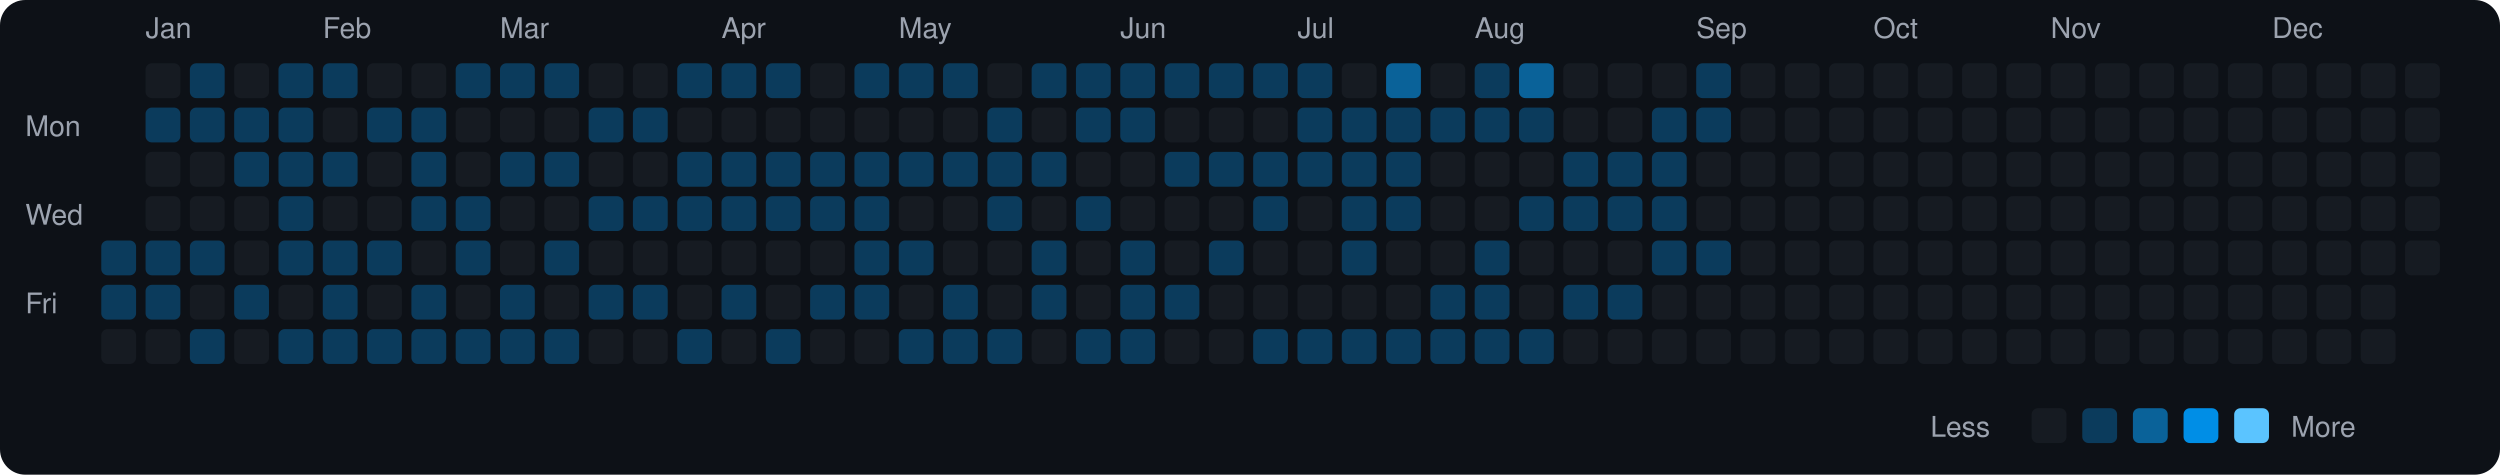
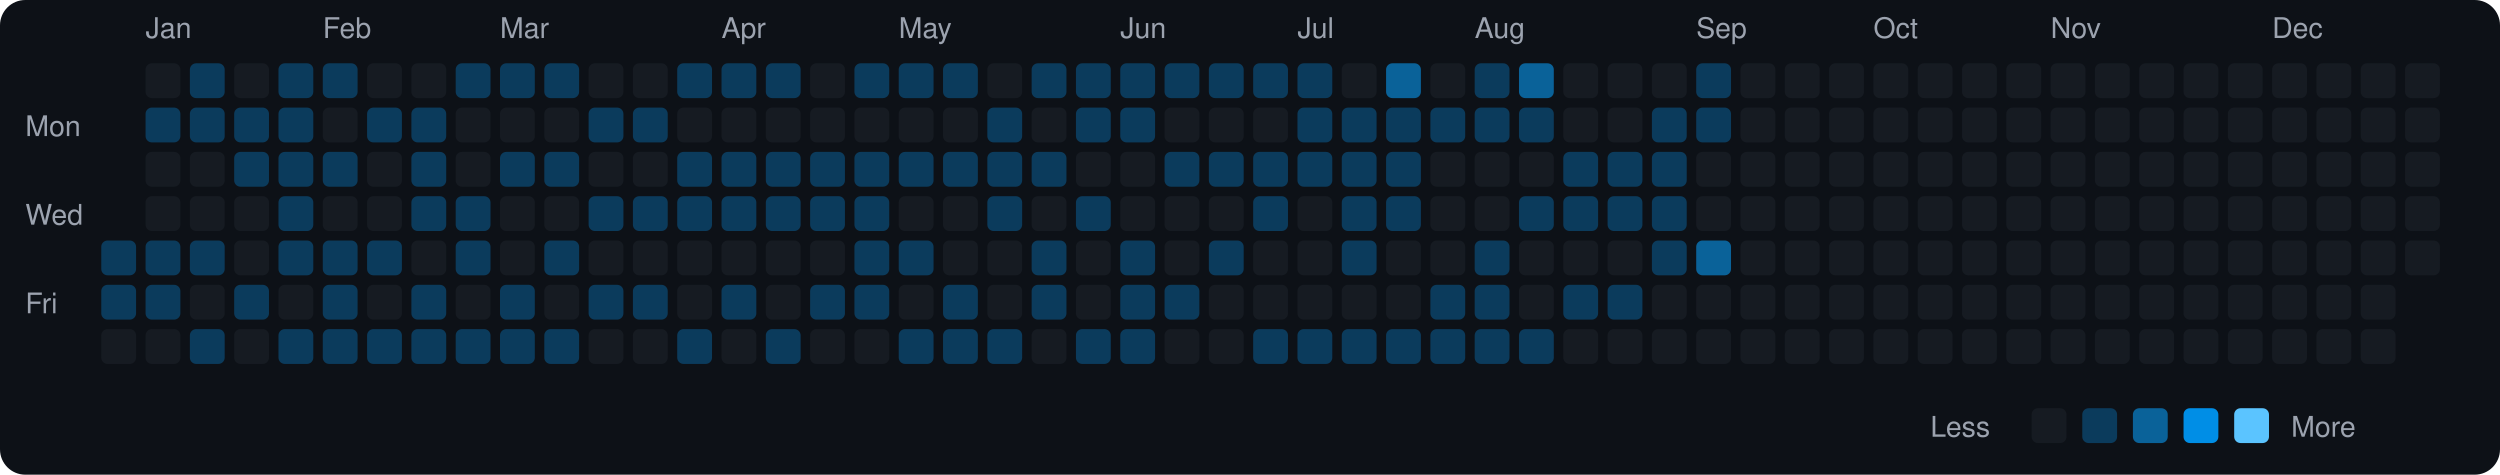
<svg xmlns="http://www.w3.org/2000/svg" viewBox="0 0 790 150" width="790" height="150">
  <rect width="790" height="150" fill="#0d1117" rx="8" ry="8" />
  <text x="8" y="43" fill="#9ca3af" font-size="9" font-family="-apple-system, BlinkMacSystemFont, 'Segoe UI', Helvetica, Arial, sans-serif">Mon</text>
  <text x="8" y="71" fill="#9ca3af" font-size="9" font-family="-apple-system, BlinkMacSystemFont, 'Segoe UI', Helvetica, Arial, sans-serif">Wed</text>
  <text x="8" y="99" fill="#9ca3af" font-size="9" font-family="-apple-system, BlinkMacSystemFont, 'Segoe UI', Helvetica, Arial, sans-serif">Fri</text>
  <rect x="32" y="76" width="11" height="11" rx="2" ry="2" fill="#0b3b5c">
    </rect>
  <rect x="32" y="90" width="11" height="11" rx="2" ry="2" fill="#0b3b5c">
    </rect>
  <rect x="32" y="104" width="11" height="11" rx="2" ry="2" fill="#161b22">
    </rect>
  <text x="46" y="12" fill="#9ca3af" font-size="9" font-family="-apple-system, BlinkMacSystemFont, 'Segoe UI', Helvetica, Arial, sans-serif">Jan</text>
  <rect x="46" y="20" width="11" height="11" rx="2" ry="2" fill="#161b22">
    </rect>
  <rect x="46" y="34" width="11" height="11" rx="2" ry="2" fill="#0b3b5c">
    </rect>
  <rect x="46" y="48" width="11" height="11" rx="2" ry="2" fill="#161b22">
    </rect>
  <rect x="46" y="62" width="11" height="11" rx="2" ry="2" fill="#161b22">
    </rect>
  <rect x="46" y="76" width="11" height="11" rx="2" ry="2" fill="#0b3b5c">
    </rect>
  <rect x="46" y="90" width="11" height="11" rx="2" ry="2" fill="#0b3b5c">
    </rect>
  <rect x="46" y="104" width="11" height="11" rx="2" ry="2" fill="#161b22">
    </rect>
  <rect x="60" y="20" width="11" height="11" rx="2" ry="2" fill="#0b3b5c">
    </rect>
  <rect x="60" y="34" width="11" height="11" rx="2" ry="2" fill="#0b3b5c">
    </rect>
  <rect x="60" y="48" width="11" height="11" rx="2" ry="2" fill="#161b22">
    </rect>
  <rect x="60" y="62" width="11" height="11" rx="2" ry="2" fill="#161b22">
    </rect>
  <rect x="60" y="76" width="11" height="11" rx="2" ry="2" fill="#0b3b5c">
    </rect>
  <rect x="60" y="90" width="11" height="11" rx="2" ry="2" fill="#161b22">
    </rect>
  <rect x="60" y="104" width="11" height="11" rx="2" ry="2" fill="#0b3b5c">
    </rect>
  <rect x="74" y="20" width="11" height="11" rx="2" ry="2" fill="#161b22">
    </rect>
  <rect x="74" y="34" width="11" height="11" rx="2" ry="2" fill="#0b3b5c">
    </rect>
  <rect x="74" y="48" width="11" height="11" rx="2" ry="2" fill="#0b3b5c">
    </rect>
  <rect x="74" y="62" width="11" height="11" rx="2" ry="2" fill="#161b22">
    </rect>
  <rect x="74" y="76" width="11" height="11" rx="2" ry="2" fill="#161b22">
    </rect>
  <rect x="74" y="90" width="11" height="11" rx="2" ry="2" fill="#0b3b5c">
    </rect>
  <rect x="74" y="104" width="11" height="11" rx="2" ry="2" fill="#161b22">
    </rect>
  <rect x="88" y="20" width="11" height="11" rx="2" ry="2" fill="#0b3b5c">
    </rect>
  <rect x="88" y="34" width="11" height="11" rx="2" ry="2" fill="#0b3b5c">
    </rect>
  <rect x="88" y="48" width="11" height="11" rx="2" ry="2" fill="#0b3b5c">
    </rect>
  <rect x="88" y="62" width="11" height="11" rx="2" ry="2" fill="#0b3b5c">
    </rect>
  <rect x="88" y="76" width="11" height="11" rx="2" ry="2" fill="#0b3b5c">
    </rect>
  <rect x="88" y="90" width="11" height="11" rx="2" ry="2" fill="#161b22">
    </rect>
  <rect x="88" y="104" width="11" height="11" rx="2" ry="2" fill="#0b3b5c">
    </rect>
  <text x="102" y="12" fill="#9ca3af" font-size="9" font-family="-apple-system, BlinkMacSystemFont, 'Segoe UI', Helvetica, Arial, sans-serif">Feb</text>
  <rect x="102" y="20" width="11" height="11" rx="2" ry="2" fill="#0b3b5c">
    </rect>
  <rect x="102" y="34" width="11" height="11" rx="2" ry="2" fill="#161b22">
    </rect>
  <rect x="102" y="48" width="11" height="11" rx="2" ry="2" fill="#0b3b5c">
    </rect>
  <rect x="102" y="62" width="11" height="11" rx="2" ry="2" fill="#161b22">
    </rect>
  <rect x="102" y="76" width="11" height="11" rx="2" ry="2" fill="#0b3b5c">
    </rect>
  <rect x="102" y="90" width="11" height="11" rx="2" ry="2" fill="#0b3b5c">
    </rect>
  <rect x="102" y="104" width="11" height="11" rx="2" ry="2" fill="#0b3b5c">
    </rect>
  <rect x="116" y="20" width="11" height="11" rx="2" ry="2" fill="#161b22">
    </rect>
  <rect x="116" y="34" width="11" height="11" rx="2" ry="2" fill="#0b3b5c">
    </rect>
  <rect x="116" y="48" width="11" height="11" rx="2" ry="2" fill="#161b22">
    </rect>
  <rect x="116" y="62" width="11" height="11" rx="2" ry="2" fill="#161b22">
    </rect>
  <rect x="116" y="76" width="11" height="11" rx="2" ry="2" fill="#0b3b5c">
    </rect>
  <rect x="116" y="90" width="11" height="11" rx="2" ry="2" fill="#161b22">
    </rect>
  <rect x="116" y="104" width="11" height="11" rx="2" ry="2" fill="#0b3b5c">
    </rect>
  <rect x="130" y="20" width="11" height="11" rx="2" ry="2" fill="#161b22">
    </rect>
  <rect x="130" y="34" width="11" height="11" rx="2" ry="2" fill="#0b3b5c">
    </rect>
  <rect x="130" y="48" width="11" height="11" rx="2" ry="2" fill="#0b3b5c">
    </rect>
  <rect x="130" y="62" width="11" height="11" rx="2" ry="2" fill="#0b3b5c">
    </rect>
  <rect x="130" y="76" width="11" height="11" rx="2" ry="2" fill="#161b22">
    </rect>
  <rect x="130" y="90" width="11" height="11" rx="2" ry="2" fill="#0b3b5c">
    </rect>
  <rect x="130" y="104" width="11" height="11" rx="2" ry="2" fill="#0b3b5c">
    </rect>
  <rect x="144" y="20" width="11" height="11" rx="2" ry="2" fill="#0b3b5c">
    </rect>
  <rect x="144" y="34" width="11" height="11" rx="2" ry="2" fill="#161b22">
    </rect>
  <rect x="144" y="48" width="11" height="11" rx="2" ry="2" fill="#161b22">
    </rect>
  <rect x="144" y="62" width="11" height="11" rx="2" ry="2" fill="#0b3b5c">
    </rect>
  <rect x="144" y="76" width="11" height="11" rx="2" ry="2" fill="#0b3b5c">
    </rect>
  <rect x="144" y="90" width="11" height="11" rx="2" ry="2" fill="#161b22">
    </rect>
  <rect x="144" y="104" width="11" height="11" rx="2" ry="2" fill="#0b3b5c">
    </rect>
  <text x="158" y="12" fill="#9ca3af" font-size="9" font-family="-apple-system, BlinkMacSystemFont, 'Segoe UI', Helvetica, Arial, sans-serif">Mar</text>
  <rect x="158" y="20" width="11" height="11" rx="2" ry="2" fill="#0b3b5c">
    </rect>
  <rect x="158" y="34" width="11" height="11" rx="2" ry="2" fill="#161b22">
    </rect>
  <rect x="158" y="48" width="11" height="11" rx="2" ry="2" fill="#0b3b5c">
    </rect>
  <rect x="158" y="62" width="11" height="11" rx="2" ry="2" fill="#161b22">
    </rect>
  <rect x="158" y="76" width="11" height="11" rx="2" ry="2" fill="#161b22">
    </rect>
  <rect x="158" y="90" width="11" height="11" rx="2" ry="2" fill="#0b3b5c">
    </rect>
  <rect x="158" y="104" width="11" height="11" rx="2" ry="2" fill="#0b3b5c">
    </rect>
  <rect x="172" y="20" width="11" height="11" rx="2" ry="2" fill="#0b3b5c">
    </rect>
  <rect x="172" y="34" width="11" height="11" rx="2" ry="2" fill="#161b22">
    </rect>
  <rect x="172" y="48" width="11" height="11" rx="2" ry="2" fill="#0b3b5c">
    </rect>
  <rect x="172" y="62" width="11" height="11" rx="2" ry="2" fill="#161b22">
    </rect>
  <rect x="172" y="76" width="11" height="11" rx="2" ry="2" fill="#0b3b5c">
    </rect>
  <rect x="172" y="90" width="11" height="11" rx="2" ry="2" fill="#161b22">
    </rect>
  <rect x="172" y="104" width="11" height="11" rx="2" ry="2" fill="#0b3b5c">
    </rect>
  <rect x="186" y="20" width="11" height="11" rx="2" ry="2" fill="#161b22">
    </rect>
  <rect x="186" y="34" width="11" height="11" rx="2" ry="2" fill="#0b3b5c">
    </rect>
  <rect x="186" y="48" width="11" height="11" rx="2" ry="2" fill="#161b22">
    </rect>
  <rect x="186" y="62" width="11" height="11" rx="2" ry="2" fill="#0b3b5c">
    </rect>
  <rect x="186" y="76" width="11" height="11" rx="2" ry="2" fill="#161b22">
    </rect>
  <rect x="186" y="90" width="11" height="11" rx="2" ry="2" fill="#0b3b5c">
    </rect>
  <rect x="186" y="104" width="11" height="11" rx="2" ry="2" fill="#161b22">
    </rect>
  <rect x="200" y="20" width="11" height="11" rx="2" ry="2" fill="#161b22">
    </rect>
  <rect x="200" y="34" width="11" height="11" rx="2" ry="2" fill="#0b3b5c">
    </rect>
  <rect x="200" y="48" width="11" height="11" rx="2" ry="2" fill="#161b22">
    </rect>
  <rect x="200" y="62" width="11" height="11" rx="2" ry="2" fill="#0b3b5c">
    </rect>
  <rect x="200" y="76" width="11" height="11" rx="2" ry="2" fill="#161b22">
    </rect>
  <rect x="200" y="90" width="11" height="11" rx="2" ry="2" fill="#0b3b5c">
    </rect>
  <rect x="200" y="104" width="11" height="11" rx="2" ry="2" fill="#161b22">
    </rect>
  <rect x="214" y="20" width="11" height="11" rx="2" ry="2" fill="#0b3b5c">
    </rect>
  <rect x="214" y="34" width="11" height="11" rx="2" ry="2" fill="#161b22">
    </rect>
  <rect x="214" y="48" width="11" height="11" rx="2" ry="2" fill="#0b3b5c">
    </rect>
  <rect x="214" y="62" width="11" height="11" rx="2" ry="2" fill="#0b3b5c">
    </rect>
  <rect x="214" y="76" width="11" height="11" rx="2" ry="2" fill="#161b22">
    </rect>
  <rect x="214" y="90" width="11" height="11" rx="2" ry="2" fill="#161b22">
    </rect>
  <rect x="214" y="104" width="11" height="11" rx="2" ry="2" fill="#0b3b5c">
    </rect>
  <text x="228" y="12" fill="#9ca3af" font-size="9" font-family="-apple-system, BlinkMacSystemFont, 'Segoe UI', Helvetica, Arial, sans-serif">Apr</text>
  <rect x="228" y="20" width="11" height="11" rx="2" ry="2" fill="#0b3b5c">
    </rect>
  <rect x="228" y="34" width="11" height="11" rx="2" ry="2" fill="#161b22">
    </rect>
  <rect x="228" y="48" width="11" height="11" rx="2" ry="2" fill="#0b3b5c">
    </rect>
  <rect x="228" y="62" width="11" height="11" rx="2" ry="2" fill="#0b3b5c">
    </rect>
  <rect x="228" y="76" width="11" height="11" rx="2" ry="2" fill="#161b22">
    </rect>
  <rect x="228" y="90" width="11" height="11" rx="2" ry="2" fill="#0b3b5c">
    </rect>
  <rect x="228" y="104" width="11" height="11" rx="2" ry="2" fill="#161b22">
    </rect>
  <rect x="242" y="20" width="11" height="11" rx="2" ry="2" fill="#0b3b5c">
    </rect>
  <rect x="242" y="34" width="11" height="11" rx="2" ry="2" fill="#161b22">
    </rect>
  <rect x="242" y="48" width="11" height="11" rx="2" ry="2" fill="#0b3b5c">
    </rect>
  <rect x="242" y="62" width="11" height="11" rx="2" ry="2" fill="#0b3b5c">
    </rect>
  <rect x="242" y="76" width="11" height="11" rx="2" ry="2" fill="#161b22">
    </rect>
  <rect x="242" y="90" width="11" height="11" rx="2" ry="2" fill="#161b22">
    </rect>
  <rect x="242" y="104" width="11" height="11" rx="2" ry="2" fill="#0b3b5c">
    </rect>
  <rect x="256" y="20" width="11" height="11" rx="2" ry="2" fill="#161b22">
    </rect>
  <rect x="256" y="34" width="11" height="11" rx="2" ry="2" fill="#161b22">
    </rect>
  <rect x="256" y="48" width="11" height="11" rx="2" ry="2" fill="#0b3b5c">
    </rect>
  <rect x="256" y="62" width="11" height="11" rx="2" ry="2" fill="#0b3b5c">
    </rect>
  <rect x="256" y="76" width="11" height="11" rx="2" ry="2" fill="#161b22">
    </rect>
  <rect x="256" y="90" width="11" height="11" rx="2" ry="2" fill="#0b3b5c">
    </rect>
  <rect x="256" y="104" width="11" height="11" rx="2" ry="2" fill="#161b22">
    </rect>
  <rect x="270" y="20" width="11" height="11" rx="2" ry="2" fill="#0b3b5c">
    </rect>
  <rect x="270" y="34" width="11" height="11" rx="2" ry="2" fill="#161b22">
    </rect>
  <rect x="270" y="48" width="11" height="11" rx="2" ry="2" fill="#0b3b5c">
    </rect>
  <rect x="270" y="62" width="11" height="11" rx="2" ry="2" fill="#0b3b5c">
    </rect>
  <rect x="270" y="76" width="11" height="11" rx="2" ry="2" fill="#0b3b5c">
    </rect>
  <rect x="270" y="90" width="11" height="11" rx="2" ry="2" fill="#0b3b5c">
    </rect>
  <rect x="270" y="104" width="11" height="11" rx="2" ry="2" fill="#161b22">
    </rect>
  <text x="284" y="12" fill="#9ca3af" font-size="9" font-family="-apple-system, BlinkMacSystemFont, 'Segoe UI', Helvetica, Arial, sans-serif">May</text>
  <rect x="284" y="20" width="11" height="11" rx="2" ry="2" fill="#0b3b5c">
    </rect>
  <rect x="284" y="34" width="11" height="11" rx="2" ry="2" fill="#161b22">
    </rect>
  <rect x="284" y="48" width="11" height="11" rx="2" ry="2" fill="#0b3b5c">
    </rect>
  <rect x="284" y="62" width="11" height="11" rx="2" ry="2" fill="#161b22">
    </rect>
  <rect x="284" y="76" width="11" height="11" rx="2" ry="2" fill="#0b3b5c">
    </rect>
  <rect x="284" y="90" width="11" height="11" rx="2" ry="2" fill="#161b22">
    </rect>
  <rect x="284" y="104" width="11" height="11" rx="2" ry="2" fill="#0b3b5c">
    </rect>
  <rect x="298" y="20" width="11" height="11" rx="2" ry="2" fill="#0b3b5c">
    </rect>
  <rect x="298" y="34" width="11" height="11" rx="2" ry="2" fill="#161b22">
    </rect>
  <rect x="298" y="48" width="11" height="11" rx="2" ry="2" fill="#0b3b5c">
    </rect>
  <rect x="298" y="62" width="11" height="11" rx="2" ry="2" fill="#161b22">
    </rect>
  <rect x="298" y="76" width="11" height="11" rx="2" ry="2" fill="#161b22">
    </rect>
  <rect x="298" y="90" width="11" height="11" rx="2" ry="2" fill="#0b3b5c">
    </rect>
  <rect x="298" y="104" width="11" height="11" rx="2" ry="2" fill="#0b3b5c">
    </rect>
  <rect x="312" y="20" width="11" height="11" rx="2" ry="2" fill="#161b22">
    </rect>
  <rect x="312" y="34" width="11" height="11" rx="2" ry="2" fill="#0b3b5c">
    </rect>
  <rect x="312" y="48" width="11" height="11" rx="2" ry="2" fill="#0b3b5c">
    </rect>
  <rect x="312" y="62" width="11" height="11" rx="2" ry="2" fill="#0b3b5c">
    </rect>
  <rect x="312" y="76" width="11" height="11" rx="2" ry="2" fill="#161b22">
    </rect>
  <rect x="312" y="90" width="11" height="11" rx="2" ry="2" fill="#161b22">
    </rect>
  <rect x="312" y="104" width="11" height="11" rx="2" ry="2" fill="#0b3b5c">
    </rect>
  <rect x="326" y="20" width="11" height="11" rx="2" ry="2" fill="#0b3b5c">
    </rect>
  <rect x="326" y="34" width="11" height="11" rx="2" ry="2" fill="#161b22">
    </rect>
  <rect x="326" y="48" width="11" height="11" rx="2" ry="2" fill="#0b3b5c">
    </rect>
  <rect x="326" y="62" width="11" height="11" rx="2" ry="2" fill="#161b22">
    </rect>
  <rect x="326" y="76" width="11" height="11" rx="2" ry="2" fill="#0b3b5c">
    </rect>
  <rect x="326" y="90" width="11" height="11" rx="2" ry="2" fill="#0b3b5c">
    </rect>
  <rect x="326" y="104" width="11" height="11" rx="2" ry="2" fill="#161b22">
    </rect>
  <rect x="340" y="20" width="11" height="11" rx="2" ry="2" fill="#0b3b5c">
    </rect>
  <rect x="340" y="34" width="11" height="11" rx="2" ry="2" fill="#0b3b5c">
    </rect>
  <rect x="340" y="48" width="11" height="11" rx="2" ry="2" fill="#161b22">
    </rect>
  <rect x="340" y="62" width="11" height="11" rx="2" ry="2" fill="#0b3b5c">
    </rect>
  <rect x="340" y="76" width="11" height="11" rx="2" ry="2" fill="#161b22">
    </rect>
  <rect x="340" y="90" width="11" height="11" rx="2" ry="2" fill="#161b22">
    </rect>
  <rect x="340" y="104" width="11" height="11" rx="2" ry="2" fill="#0b3b5c">
    </rect>
  <text x="354" y="12" fill="#9ca3af" font-size="9" font-family="-apple-system, BlinkMacSystemFont, 'Segoe UI', Helvetica, Arial, sans-serif">Jun</text>
  <rect x="354" y="20" width="11" height="11" rx="2" ry="2" fill="#0b3b5c">
    </rect>
  <rect x="354" y="34" width="11" height="11" rx="2" ry="2" fill="#0b3b5c">
    </rect>
  <rect x="354" y="48" width="11" height="11" rx="2" ry="2" fill="#161b22">
    </rect>
  <rect x="354" y="62" width="11" height="11" rx="2" ry="2" fill="#161b22">
    </rect>
  <rect x="354" y="76" width="11" height="11" rx="2" ry="2" fill="#0b3b5c">
    </rect>
  <rect x="354" y="90" width="11" height="11" rx="2" ry="2" fill="#0b3b5c">
    </rect>
  <rect x="354" y="104" width="11" height="11" rx="2" ry="2" fill="#0b3b5c">
    </rect>
  <rect x="368" y="20" width="11" height="11" rx="2" ry="2" fill="#0b3b5c">
    </rect>
  <rect x="368" y="34" width="11" height="11" rx="2" ry="2" fill="#161b22">
    </rect>
  <rect x="368" y="48" width="11" height="11" rx="2" ry="2" fill="#0b3b5c">
    </rect>
  <rect x="368" y="62" width="11" height="11" rx="2" ry="2" fill="#161b22">
    </rect>
  <rect x="368" y="76" width="11" height="11" rx="2" ry="2" fill="#161b22">
    </rect>
  <rect x="368" y="90" width="11" height="11" rx="2" ry="2" fill="#0b3b5c">
    </rect>
  <rect x="368" y="104" width="11" height="11" rx="2" ry="2" fill="#161b22">
    </rect>
  <rect x="382" y="20" width="11" height="11" rx="2" ry="2" fill="#0b3b5c">
    </rect>
  <rect x="382" y="34" width="11" height="11" rx="2" ry="2" fill="#161b22">
    </rect>
  <rect x="382" y="48" width="11" height="11" rx="2" ry="2" fill="#0b3b5c">
    </rect>
  <rect x="382" y="62" width="11" height="11" rx="2" ry="2" fill="#161b22">
    </rect>
  <rect x="382" y="76" width="11" height="11" rx="2" ry="2" fill="#0b3b5c">
    </rect>
  <rect x="382" y="90" width="11" height="11" rx="2" ry="2" fill="#161b22">
    </rect>
  <rect x="382" y="104" width="11" height="11" rx="2" ry="2" fill="#161b22">
    </rect>
  <rect x="396" y="20" width="11" height="11" rx="2" ry="2" fill="#0b3b5c">
    </rect>
  <rect x="396" y="34" width="11" height="11" rx="2" ry="2" fill="#161b22">
    </rect>
  <rect x="396" y="48" width="11" height="11" rx="2" ry="2" fill="#0b3b5c">
    </rect>
  <rect x="396" y="62" width="11" height="11" rx="2" ry="2" fill="#0b3b5c">
    </rect>
  <rect x="396" y="76" width="11" height="11" rx="2" ry="2" fill="#161b22">
    </rect>
  <rect x="396" y="90" width="11" height="11" rx="2" ry="2" fill="#161b22">
    </rect>
  <rect x="396" y="104" width="11" height="11" rx="2" ry="2" fill="#0b3b5c">
    </rect>
  <text x="410" y="12" fill="#9ca3af" font-size="9" font-family="-apple-system, BlinkMacSystemFont, 'Segoe UI', Helvetica, Arial, sans-serif">Jul</text>
  <rect x="410" y="20" width="11" height="11" rx="2" ry="2" fill="#0b3b5c">
    </rect>
  <rect x="410" y="34" width="11" height="11" rx="2" ry="2" fill="#0b3b5c">
    </rect>
  <rect x="410" y="48" width="11" height="11" rx="2" ry="2" fill="#0b3b5c">
    </rect>
  <rect x="410" y="62" width="11" height="11" rx="2" ry="2" fill="#161b22">
    </rect>
  <rect x="410" y="76" width="11" height="11" rx="2" ry="2" fill="#161b22">
    </rect>
  <rect x="410" y="90" width="11" height="11" rx="2" ry="2" fill="#161b22">
    </rect>
  <rect x="410" y="104" width="11" height="11" rx="2" ry="2" fill="#0b3b5c">
    </rect>
  <rect x="424" y="20" width="11" height="11" rx="2" ry="2" fill="#161b22">
    </rect>
  <rect x="424" y="34" width="11" height="11" rx="2" ry="2" fill="#0b3b5c">
    </rect>
  <rect x="424" y="48" width="11" height="11" rx="2" ry="2" fill="#0b3b5c">
    </rect>
  <rect x="424" y="62" width="11" height="11" rx="2" ry="2" fill="#0b3b5c">
    </rect>
  <rect x="424" y="76" width="11" height="11" rx="2" ry="2" fill="#0b3b5c">
    </rect>
  <rect x="424" y="90" width="11" height="11" rx="2" ry="2" fill="#161b22">
    </rect>
  <rect x="424" y="104" width="11" height="11" rx="2" ry="2" fill="#0b3b5c">
    </rect>
  <rect x="438" y="20" width="11" height="11" rx="2" ry="2" fill="#0a6299">
    </rect>
  <rect x="438" y="34" width="11" height="11" rx="2" ry="2" fill="#0b3b5c">
    </rect>
  <rect x="438" y="48" width="11" height="11" rx="2" ry="2" fill="#0b3b5c">
    </rect>
  <rect x="438" y="62" width="11" height="11" rx="2" ry="2" fill="#0b3b5c">
    </rect>
  <rect x="438" y="76" width="11" height="11" rx="2" ry="2" fill="#161b22">
    </rect>
  <rect x="438" y="90" width="11" height="11" rx="2" ry="2" fill="#161b22">
    </rect>
  <rect x="438" y="104" width="11" height="11" rx="2" ry="2" fill="#0b3b5c">
    </rect>
  <rect x="452" y="20" width="11" height="11" rx="2" ry="2" fill="#161b22">
    </rect>
  <rect x="452" y="34" width="11" height="11" rx="2" ry="2" fill="#0b3b5c">
    </rect>
  <rect x="452" y="48" width="11" height="11" rx="2" ry="2" fill="#161b22">
    </rect>
  <rect x="452" y="62" width="11" height="11" rx="2" ry="2" fill="#161b22">
    </rect>
  <rect x="452" y="76" width="11" height="11" rx="2" ry="2" fill="#161b22">
    </rect>
  <rect x="452" y="90" width="11" height="11" rx="2" ry="2" fill="#0b3b5c">
    </rect>
  <rect x="452" y="104" width="11" height="11" rx="2" ry="2" fill="#0b3b5c">
    </rect>
  <text x="466" y="12" fill="#9ca3af" font-size="9" font-family="-apple-system, BlinkMacSystemFont, 'Segoe UI', Helvetica, Arial, sans-serif">Aug</text>
  <rect x="466" y="20" width="11" height="11" rx="2" ry="2" fill="#0b3b5c">
    </rect>
  <rect x="466" y="34" width="11" height="11" rx="2" ry="2" fill="#0b3b5c">
    </rect>
  <rect x="466" y="48" width="11" height="11" rx="2" ry="2" fill="#161b22">
    </rect>
  <rect x="466" y="62" width="11" height="11" rx="2" ry="2" fill="#161b22">
    </rect>
  <rect x="466" y="76" width="11" height="11" rx="2" ry="2" fill="#0b3b5c">
    </rect>
  <rect x="466" y="90" width="11" height="11" rx="2" ry="2" fill="#0b3b5c">
    </rect>
  <rect x="466" y="104" width="11" height="11" rx="2" ry="2" fill="#0b3b5c">
    </rect>
  <rect x="480" y="20" width="11" height="11" rx="2" ry="2" fill="#0a6299">
    </rect>
  <rect x="480" y="34" width="11" height="11" rx="2" ry="2" fill="#0b3b5c">
    </rect>
  <rect x="480" y="48" width="11" height="11" rx="2" ry="2" fill="#161b22">
    </rect>
  <rect x="480" y="62" width="11" height="11" rx="2" ry="2" fill="#0b3b5c">
    </rect>
  <rect x="480" y="76" width="11" height="11" rx="2" ry="2" fill="#161b22">
    </rect>
  <rect x="480" y="90" width="11" height="11" rx="2" ry="2" fill="#161b22">
    </rect>
  <rect x="480" y="104" width="11" height="11" rx="2" ry="2" fill="#0b3b5c">
    </rect>
  <rect x="494" y="20" width="11" height="11" rx="2" ry="2" fill="#161b22">
    </rect>
  <rect x="494" y="34" width="11" height="11" rx="2" ry="2" fill="#161b22">
    </rect>
  <rect x="494" y="48" width="11" height="11" rx="2" ry="2" fill="#0b3b5c">
    </rect>
  <rect x="494" y="62" width="11" height="11" rx="2" ry="2" fill="#0b3b5c">
    </rect>
  <rect x="494" y="76" width="11" height="11" rx="2" ry="2" fill="#161b22">
    </rect>
  <rect x="494" y="90" width="11" height="11" rx="2" ry="2" fill="#0b3b5c">
    </rect>
  <rect x="494" y="104" width="11" height="11" rx="2" ry="2" fill="#161b22">
    </rect>
  <rect x="508" y="20" width="11" height="11" rx="2" ry="2" fill="#161b22">
    </rect>
  <rect x="508" y="34" width="11" height="11" rx="2" ry="2" fill="#161b22">
    </rect>
  <rect x="508" y="48" width="11" height="11" rx="2" ry="2" fill="#0b3b5c">
    </rect>
  <rect x="508" y="62" width="11" height="11" rx="2" ry="2" fill="#0b3b5c">
    </rect>
  <rect x="508" y="76" width="11" height="11" rx="2" ry="2" fill="#161b22">
    </rect>
  <rect x="508" y="90" width="11" height="11" rx="2" ry="2" fill="#0b3b5c">
    </rect>
  <rect x="508" y="104" width="11" height="11" rx="2" ry="2" fill="#161b22">
    </rect>
  <rect x="522" y="20" width="11" height="11" rx="2" ry="2" fill="#161b22">
    </rect>
  <rect x="522" y="34" width="11" height="11" rx="2" ry="2" fill="#0b3b5c">
    </rect>
  <rect x="522" y="48" width="11" height="11" rx="2" ry="2" fill="#0b3b5c">
    </rect>
  <rect x="522" y="62" width="11" height="11" rx="2" ry="2" fill="#0b3b5c">
    </rect>
  <rect x="522" y="76" width="11" height="11" rx="2" ry="2" fill="#0b3b5c">
    </rect>
  <rect x="522" y="90" width="11" height="11" rx="2" ry="2" fill="#161b22">
    </rect>
  <rect x="522" y="104" width="11" height="11" rx="2" ry="2" fill="#161b22">
    </rect>
  <text x="536" y="12" fill="#9ca3af" font-size="9" font-family="-apple-system, BlinkMacSystemFont, 'Segoe UI', Helvetica, Arial, sans-serif">Sep</text>
  <rect x="536" y="20" width="11" height="11" rx="2" ry="2" fill="#0b3b5c">
    </rect>
  <rect x="536" y="34" width="11" height="11" rx="2" ry="2" fill="#0b3b5c">
    </rect>
  <rect x="536" y="48" width="11" height="11" rx="2" ry="2" fill="#161b22">
    </rect>
  <rect x="536" y="62" width="11" height="11" rx="2" ry="2" fill="#161b22">
    </rect>
-   <rect x="536" y="76" width="11" height="11" rx="2" ry="2" fill="#0b3b5c">
+   <rect x="536" y="76" width="11" height="11" rx="2" ry="2" fill="#0a6299">
    </rect>
  <rect x="536" y="90" width="11" height="11" rx="2" ry="2" fill="#161b22">
    </rect>
  <rect x="536" y="104" width="11" height="11" rx="2" ry="2" fill="#161b22">
    </rect>
  <rect x="550" y="20" width="11" height="11" rx="2" ry="2" fill="#161b22">
    </rect>
  <rect x="550" y="34" width="11" height="11" rx="2" ry="2" fill="#161b22">
    </rect>
  <rect x="550" y="48" width="11" height="11" rx="2" ry="2" fill="#161b22">
    </rect>
  <rect x="550" y="62" width="11" height="11" rx="2" ry="2" fill="#161b22">
    </rect>
  <rect x="550" y="76" width="11" height="11" rx="2" ry="2" fill="#161b22">
    </rect>
  <rect x="550" y="90" width="11" height="11" rx="2" ry="2" fill="#161b22">
    </rect>
  <rect x="550" y="104" width="11" height="11" rx="2" ry="2" fill="#161b22">
    </rect>
  <rect x="564" y="20" width="11" height="11" rx="2" ry="2" fill="#161b22">
    </rect>
  <rect x="564" y="34" width="11" height="11" rx="2" ry="2" fill="#161b22">
    </rect>
  <rect x="564" y="48" width="11" height="11" rx="2" ry="2" fill="#161b22">
    </rect>
  <rect x="564" y="62" width="11" height="11" rx="2" ry="2" fill="#161b22">
    </rect>
  <rect x="564" y="76" width="11" height="11" rx="2" ry="2" fill="#161b22">
    </rect>
  <rect x="564" y="90" width="11" height="11" rx="2" ry="2" fill="#161b22">
    </rect>
  <rect x="564" y="104" width="11" height="11" rx="2" ry="2" fill="#161b22">
    </rect>
  <rect x="578" y="20" width="11" height="11" rx="2" ry="2" fill="#161b22">
    </rect>
  <rect x="578" y="34" width="11" height="11" rx="2" ry="2" fill="#161b22">
    </rect>
  <rect x="578" y="48" width="11" height="11" rx="2" ry="2" fill="#161b22">
    </rect>
  <rect x="578" y="62" width="11" height="11" rx="2" ry="2" fill="#161b22">
    </rect>
  <rect x="578" y="76" width="11" height="11" rx="2" ry="2" fill="#161b22">
    </rect>
  <rect x="578" y="90" width="11" height="11" rx="2" ry="2" fill="#161b22">
    </rect>
  <rect x="578" y="104" width="11" height="11" rx="2" ry="2" fill="#161b22">
    </rect>
  <text x="592" y="12" fill="#9ca3af" font-size="9" font-family="-apple-system, BlinkMacSystemFont, 'Segoe UI', Helvetica, Arial, sans-serif">Oct</text>
  <rect x="592" y="20" width="11" height="11" rx="2" ry="2" fill="#161b22">
    </rect>
  <rect x="592" y="34" width="11" height="11" rx="2" ry="2" fill="#161b22">
    </rect>
  <rect x="592" y="48" width="11" height="11" rx="2" ry="2" fill="#161b22">
    </rect>
  <rect x="592" y="62" width="11" height="11" rx="2" ry="2" fill="#161b22">
    </rect>
  <rect x="592" y="76" width="11" height="11" rx="2" ry="2" fill="#161b22">
    </rect>
  <rect x="592" y="90" width="11" height="11" rx="2" ry="2" fill="#161b22">
    </rect>
  <rect x="592" y="104" width="11" height="11" rx="2" ry="2" fill="#161b22">
    </rect>
  <rect x="606" y="20" width="11" height="11" rx="2" ry="2" fill="#161b22">
    </rect>
  <rect x="606" y="34" width="11" height="11" rx="2" ry="2" fill="#161b22">
    </rect>
  <rect x="606" y="48" width="11" height="11" rx="2" ry="2" fill="#161b22">
    </rect>
  <rect x="606" y="62" width="11" height="11" rx="2" ry="2" fill="#161b22">
    </rect>
  <rect x="606" y="76" width="11" height="11" rx="2" ry="2" fill="#161b22">
    </rect>
  <rect x="606" y="90" width="11" height="11" rx="2" ry="2" fill="#161b22">
    </rect>
  <rect x="606" y="104" width="11" height="11" rx="2" ry="2" fill="#161b22">
    </rect>
  <rect x="620" y="20" width="11" height="11" rx="2" ry="2" fill="#161b22">
    </rect>
  <rect x="620" y="34" width="11" height="11" rx="2" ry="2" fill="#161b22">
    </rect>
  <rect x="620" y="48" width="11" height="11" rx="2" ry="2" fill="#161b22">
    </rect>
  <rect x="620" y="62" width="11" height="11" rx="2" ry="2" fill="#161b22">
    </rect>
  <rect x="620" y="76" width="11" height="11" rx="2" ry="2" fill="#161b22">
    </rect>
  <rect x="620" y="90" width="11" height="11" rx="2" ry="2" fill="#161b22">
    </rect>
  <rect x="620" y="104" width="11" height="11" rx="2" ry="2" fill="#161b22">
    </rect>
  <rect x="634" y="20" width="11" height="11" rx="2" ry="2" fill="#161b22">
    </rect>
  <rect x="634" y="34" width="11" height="11" rx="2" ry="2" fill="#161b22">
    </rect>
  <rect x="634" y="48" width="11" height="11" rx="2" ry="2" fill="#161b22">
    </rect>
  <rect x="634" y="62" width="11" height="11" rx="2" ry="2" fill="#161b22">
    </rect>
  <rect x="634" y="76" width="11" height="11" rx="2" ry="2" fill="#161b22">
    </rect>
  <rect x="634" y="90" width="11" height="11" rx="2" ry="2" fill="#161b22">
    </rect>
  <rect x="634" y="104" width="11" height="11" rx="2" ry="2" fill="#161b22">
    </rect>
  <text x="648" y="12" fill="#9ca3af" font-size="9" font-family="-apple-system, BlinkMacSystemFont, 'Segoe UI', Helvetica, Arial, sans-serif">Nov</text>
  <rect x="648" y="20" width="11" height="11" rx="2" ry="2" fill="#161b22">
    </rect>
  <rect x="648" y="34" width="11" height="11" rx="2" ry="2" fill="#161b22">
    </rect>
  <rect x="648" y="48" width="11" height="11" rx="2" ry="2" fill="#161b22">
    </rect>
  <rect x="648" y="62" width="11" height="11" rx="2" ry="2" fill="#161b22">
    </rect>
  <rect x="648" y="76" width="11" height="11" rx="2" ry="2" fill="#161b22">
    </rect>
  <rect x="648" y="90" width="11" height="11" rx="2" ry="2" fill="#161b22">
    </rect>
  <rect x="648" y="104" width="11" height="11" rx="2" ry="2" fill="#161b22">
    </rect>
  <rect x="662" y="20" width="11" height="11" rx="2" ry="2" fill="#161b22">
    </rect>
  <rect x="662" y="34" width="11" height="11" rx="2" ry="2" fill="#161b22">
    </rect>
  <rect x="662" y="48" width="11" height="11" rx="2" ry="2" fill="#161b22">
    </rect>
  <rect x="662" y="62" width="11" height="11" rx="2" ry="2" fill="#161b22">
    </rect>
  <rect x="662" y="76" width="11" height="11" rx="2" ry="2" fill="#161b22">
    </rect>
  <rect x="662" y="90" width="11" height="11" rx="2" ry="2" fill="#161b22">
    </rect>
  <rect x="662" y="104" width="11" height="11" rx="2" ry="2" fill="#161b22">
    </rect>
  <rect x="676" y="20" width="11" height="11" rx="2" ry="2" fill="#161b22">
    </rect>
  <rect x="676" y="34" width="11" height="11" rx="2" ry="2" fill="#161b22">
    </rect>
  <rect x="676" y="48" width="11" height="11" rx="2" ry="2" fill="#161b22">
    </rect>
  <rect x="676" y="62" width="11" height="11" rx="2" ry="2" fill="#161b22">
    </rect>
  <rect x="676" y="76" width="11" height="11" rx="2" ry="2" fill="#161b22">
    </rect>
  <rect x="676" y="90" width="11" height="11" rx="2" ry="2" fill="#161b22">
    </rect>
  <rect x="676" y="104" width="11" height="11" rx="2" ry="2" fill="#161b22">
    </rect>
  <rect x="690" y="20" width="11" height="11" rx="2" ry="2" fill="#161b22">
    </rect>
  <rect x="690" y="34" width="11" height="11" rx="2" ry="2" fill="#161b22">
    </rect>
  <rect x="690" y="48" width="11" height="11" rx="2" ry="2" fill="#161b22">
    </rect>
  <rect x="690" y="62" width="11" height="11" rx="2" ry="2" fill="#161b22">
    </rect>
  <rect x="690" y="76" width="11" height="11" rx="2" ry="2" fill="#161b22">
    </rect>
  <rect x="690" y="90" width="11" height="11" rx="2" ry="2" fill="#161b22">
    </rect>
  <rect x="690" y="104" width="11" height="11" rx="2" ry="2" fill="#161b22">
    </rect>
  <rect x="704" y="20" width="11" height="11" rx="2" ry="2" fill="#161b22">
    </rect>
  <rect x="704" y="34" width="11" height="11" rx="2" ry="2" fill="#161b22">
    </rect>
  <rect x="704" y="48" width="11" height="11" rx="2" ry="2" fill="#161b22">
    </rect>
  <rect x="704" y="62" width="11" height="11" rx="2" ry="2" fill="#161b22">
    </rect>
  <rect x="704" y="76" width="11" height="11" rx="2" ry="2" fill="#161b22">
    </rect>
  <rect x="704" y="90" width="11" height="11" rx="2" ry="2" fill="#161b22">
    </rect>
  <rect x="704" y="104" width="11" height="11" rx="2" ry="2" fill="#161b22">
    </rect>
  <text x="718" y="12" fill="#9ca3af" font-size="9" font-family="-apple-system, BlinkMacSystemFont, 'Segoe UI', Helvetica, Arial, sans-serif">Dec</text>
  <rect x="718" y="20" width="11" height="11" rx="2" ry="2" fill="#161b22">
    </rect>
  <rect x="718" y="34" width="11" height="11" rx="2" ry="2" fill="#161b22">
    </rect>
  <rect x="718" y="48" width="11" height="11" rx="2" ry="2" fill="#161b22">
    </rect>
  <rect x="718" y="62" width="11" height="11" rx="2" ry="2" fill="#161b22">
    </rect>
  <rect x="718" y="76" width="11" height="11" rx="2" ry="2" fill="#161b22">
    </rect>
  <rect x="718" y="90" width="11" height="11" rx="2" ry="2" fill="#161b22">
    </rect>
  <rect x="718" y="104" width="11" height="11" rx="2" ry="2" fill="#161b22">
    </rect>
  <rect x="732" y="20" width="11" height="11" rx="2" ry="2" fill="#161b22">
    </rect>
  <rect x="732" y="34" width="11" height="11" rx="2" ry="2" fill="#161b22">
    </rect>
  <rect x="732" y="48" width="11" height="11" rx="2" ry="2" fill="#161b22">
    </rect>
  <rect x="732" y="62" width="11" height="11" rx="2" ry="2" fill="#161b22">
    </rect>
  <rect x="732" y="76" width="11" height="11" rx="2" ry="2" fill="#161b22">
    </rect>
  <rect x="732" y="90" width="11" height="11" rx="2" ry="2" fill="#161b22">
    </rect>
  <rect x="732" y="104" width="11" height="11" rx="2" ry="2" fill="#161b22">
    </rect>
  <rect x="746" y="20" width="11" height="11" rx="2" ry="2" fill="#161b22">
    </rect>
  <rect x="746" y="34" width="11" height="11" rx="2" ry="2" fill="#161b22">
    </rect>
  <rect x="746" y="48" width="11" height="11" rx="2" ry="2" fill="#161b22">
    </rect>
  <rect x="746" y="62" width="11" height="11" rx="2" ry="2" fill="#161b22">
    </rect>
  <rect x="746" y="76" width="11" height="11" rx="2" ry="2" fill="#161b22">
    </rect>
  <rect x="746" y="90" width="11" height="11" rx="2" ry="2" fill="#161b22">
    </rect>
  <rect x="746" y="104" width="11" height="11" rx="2" ry="2" fill="#161b22">
    </rect>
  <rect x="760" y="20" width="11" height="11" rx="2" ry="2" fill="#161b22">
    </rect>
  <rect x="760" y="34" width="11" height="11" rx="2" ry="2" fill="#161b22">
    </rect>
  <rect x="760" y="48" width="11" height="11" rx="2" ry="2" fill="#161b22">
    </rect>
  <rect x="760" y="62" width="11" height="11" rx="2" ry="2" fill="#161b22">
    </rect>
  <rect x="760" y="76" width="11" height="11" rx="2" ry="2" fill="#161b22">
    </rect>
  <text x="610" y="138" fill="#9ca3af" font-size="9" font-family="-apple-system, BlinkMacSystemFont, 'Segoe UI', Helvetica, Arial, sans-serif">Less</text>
  <rect x="642" y="129" width="11" height="11" rx="2" ry="2" fill="#161b22" />
  <rect x="658" y="129" width="11" height="11" rx="2" ry="2" fill="#0b3b5c" />
  <rect x="674" y="129" width="11" height="11" rx="2" ry="2" fill="#0a6299" />
  <rect x="690" y="129" width="11" height="11" rx="2" ry="2" fill="#008ee6" />
  <rect x="706" y="129" width="11" height="11" rx="2" ry="2" fill="#5bc4ff" />
  <text x="724" y="138" fill="#9ca3af" font-size="9" font-family="-apple-system, BlinkMacSystemFont, 'Segoe UI', Helvetica, Arial, sans-serif">More</text>
</svg>
